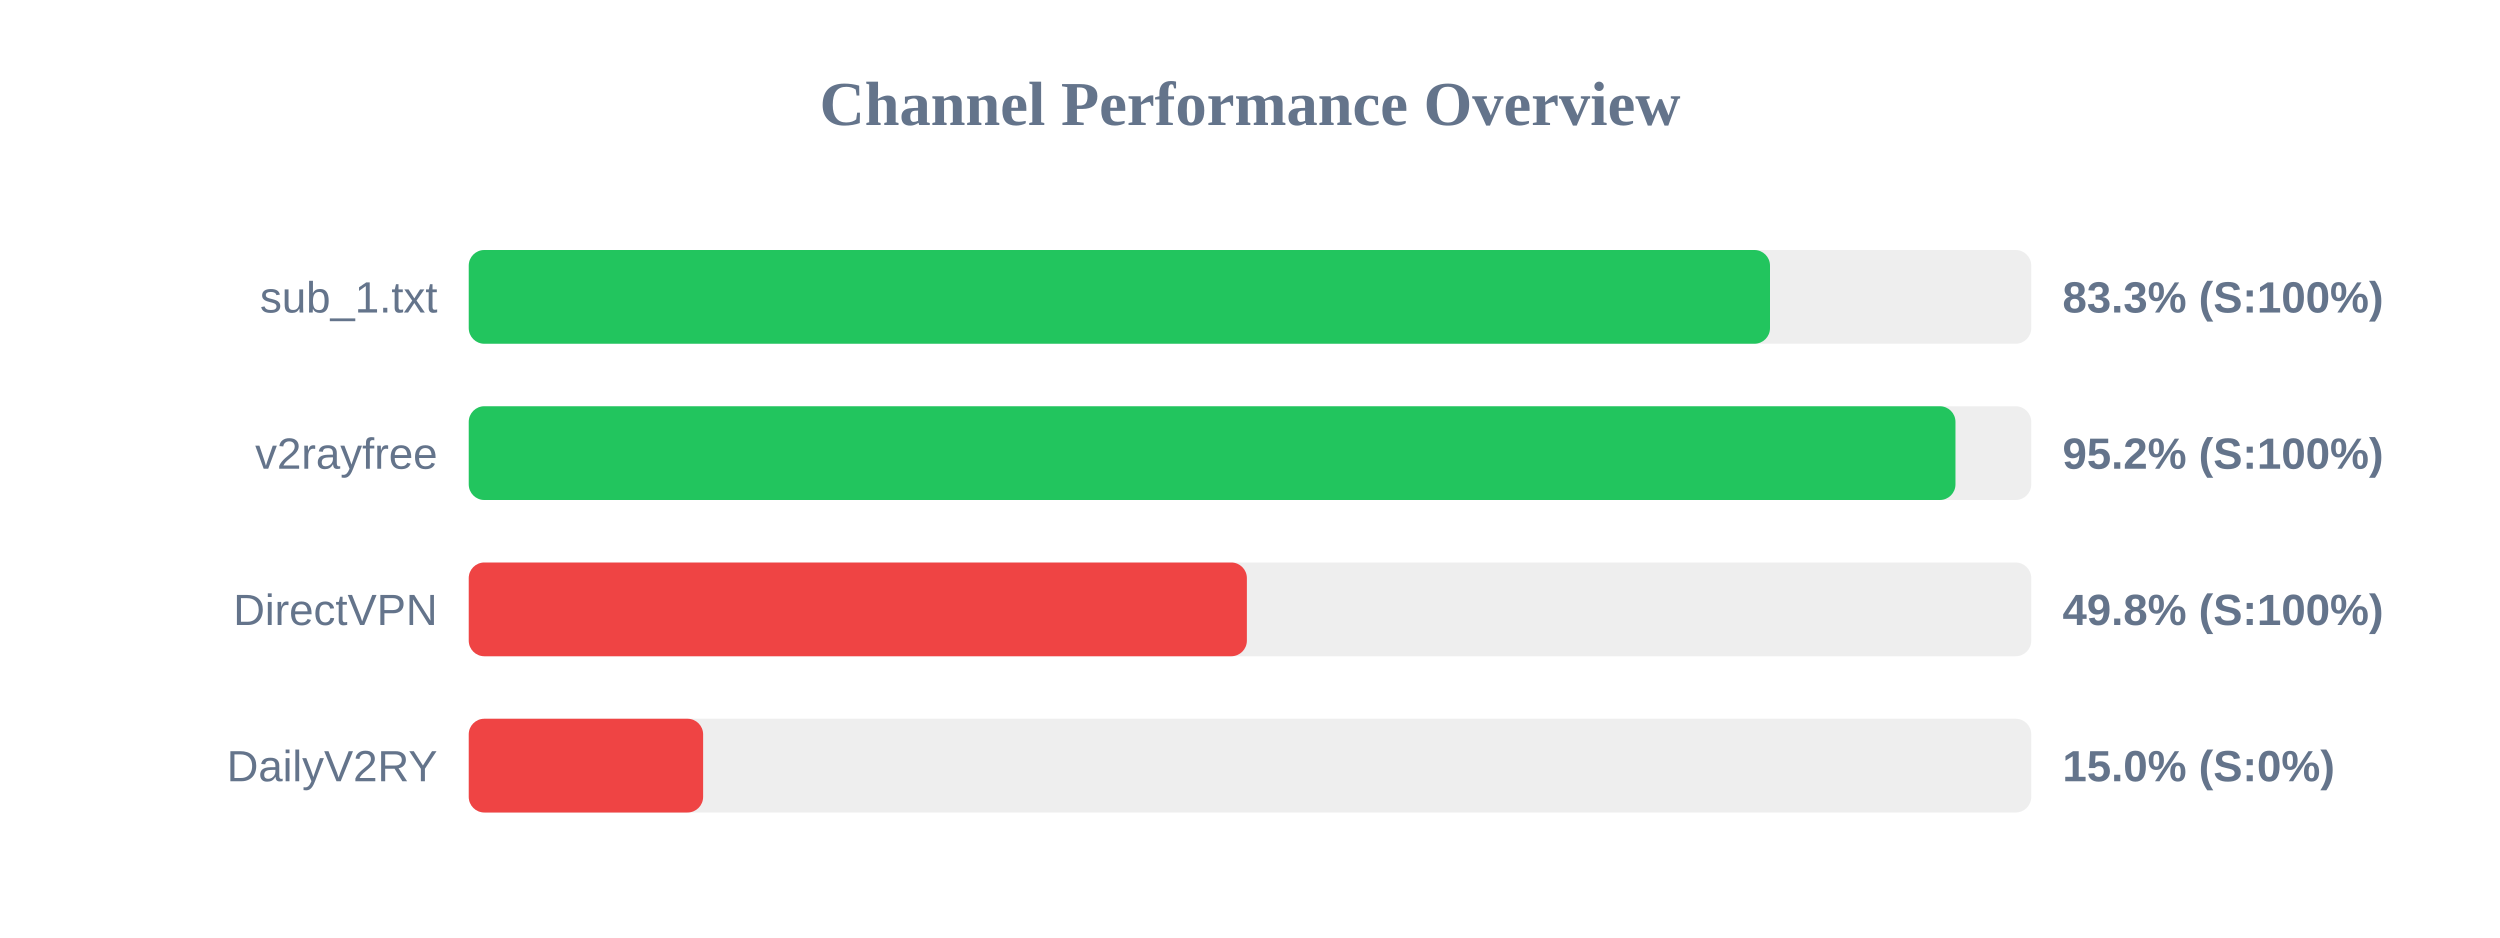
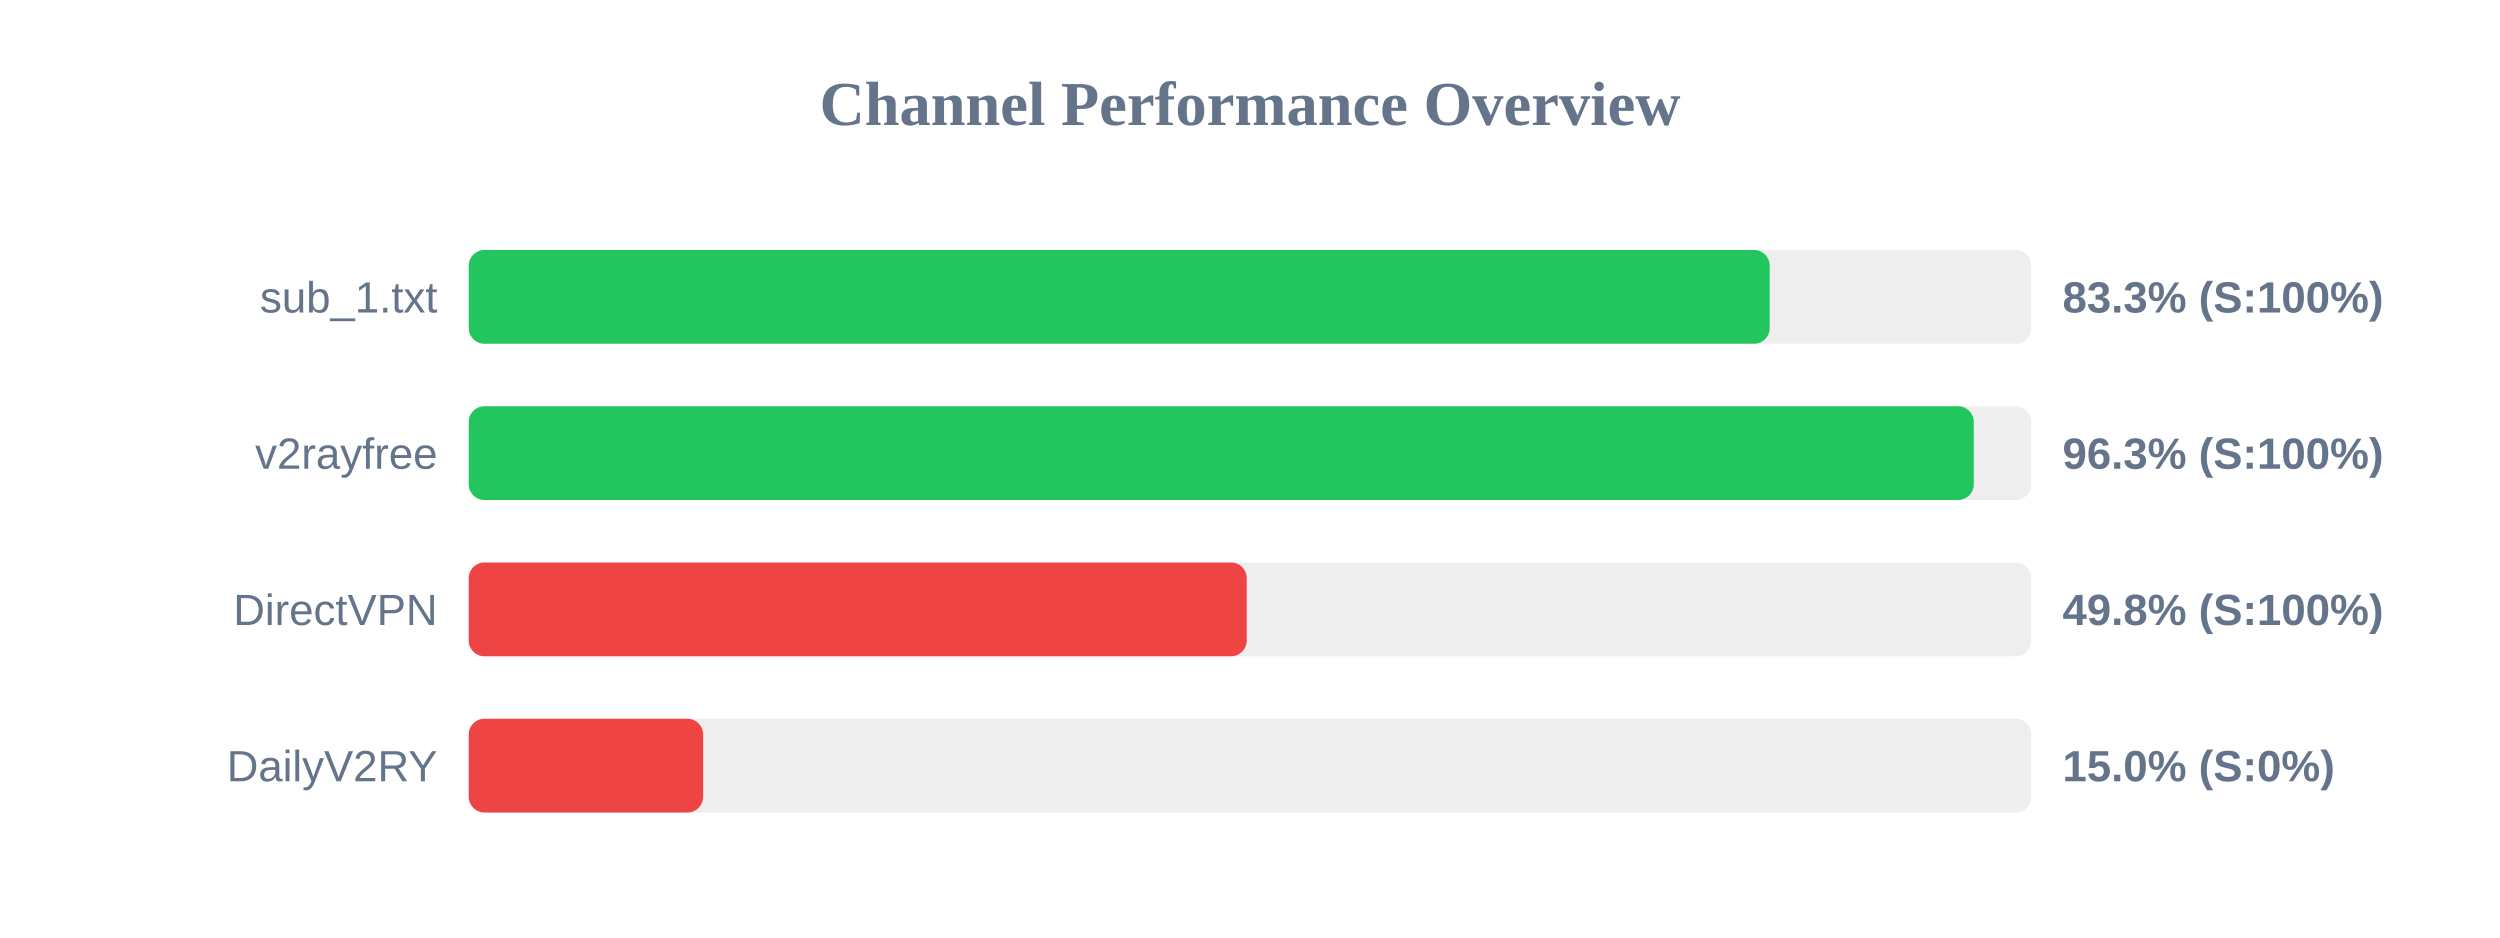
<svg xmlns="http://www.w3.org/2000/svg" width="800" height="300" version="1.1">
  <style>
        .row { font: 14px Arial; fill: #64748b; }
        .score { font: bold 14px Arial; fill: #64748b; }
    </style>
  <text x="400" y="40" text-anchor="middle" font-size="20px" font-weight="bold" fill="#64748b">Channel Performance Overview</text>
  <rect x="150" y="80" width="500" height="30" fill="#eee" rx="5" />
-   <rect x="150" y="80" width="416.4" height="30" fill="#22c55e" rx="5" />
+   <rect x="150" y="80" width="416.3" height="30" fill="#22c55e" rx="5" />
  <text x="140" y="100" text-anchor="end" class="row">sub_1.txt</text>
  <text x="660" y="100" text-anchor="start" class="score">83.3% (S:100%)</text>
  <rect x="150" y="130" width="500" height="30" fill="#eee" rx="5" />
-   <rect x="150" y="130" width="475.75" height="30" fill="#22c55e" rx="5" />
+   <rect x="150" y="130" width="481.6" height="30" fill="#22c55e" rx="5" />
  <text x="140" y="150" text-anchor="end" class="row">v2rayfree</text>
-   <text x="660" y="150" text-anchor="start" class="score">95.2% (S:100%)</text>
+   <text x="660" y="150" text-anchor="start" class="score">96.3% (S:100%)</text>
  <rect x="150" y="180" width="500" height="30" fill="#eee" rx="5" />
-   <rect x="150" y="180" width="249.0" height="30" fill="#ef4444" rx="5" />
+   <rect x="150" y="180" width="248.95" height="30" fill="#ef4444" rx="5" />
  <text x="140" y="200" text-anchor="end" class="row">DirectVPN</text>
  <text x="660" y="200" text-anchor="start" class="score">49.8% (S:100%)</text>
  <rect x="150" y="230" width="500" height="30" fill="#eee" rx="5" />
  <rect x="150" y="230" width="75.0" height="30" fill="#ef4444" rx="5" />
  <text x="140" y="250" text-anchor="end" class="row">DailyV2RY</text>
  <text x="660" y="250" text-anchor="start" class="score">15.0% (S:0%)</text>
</svg>
